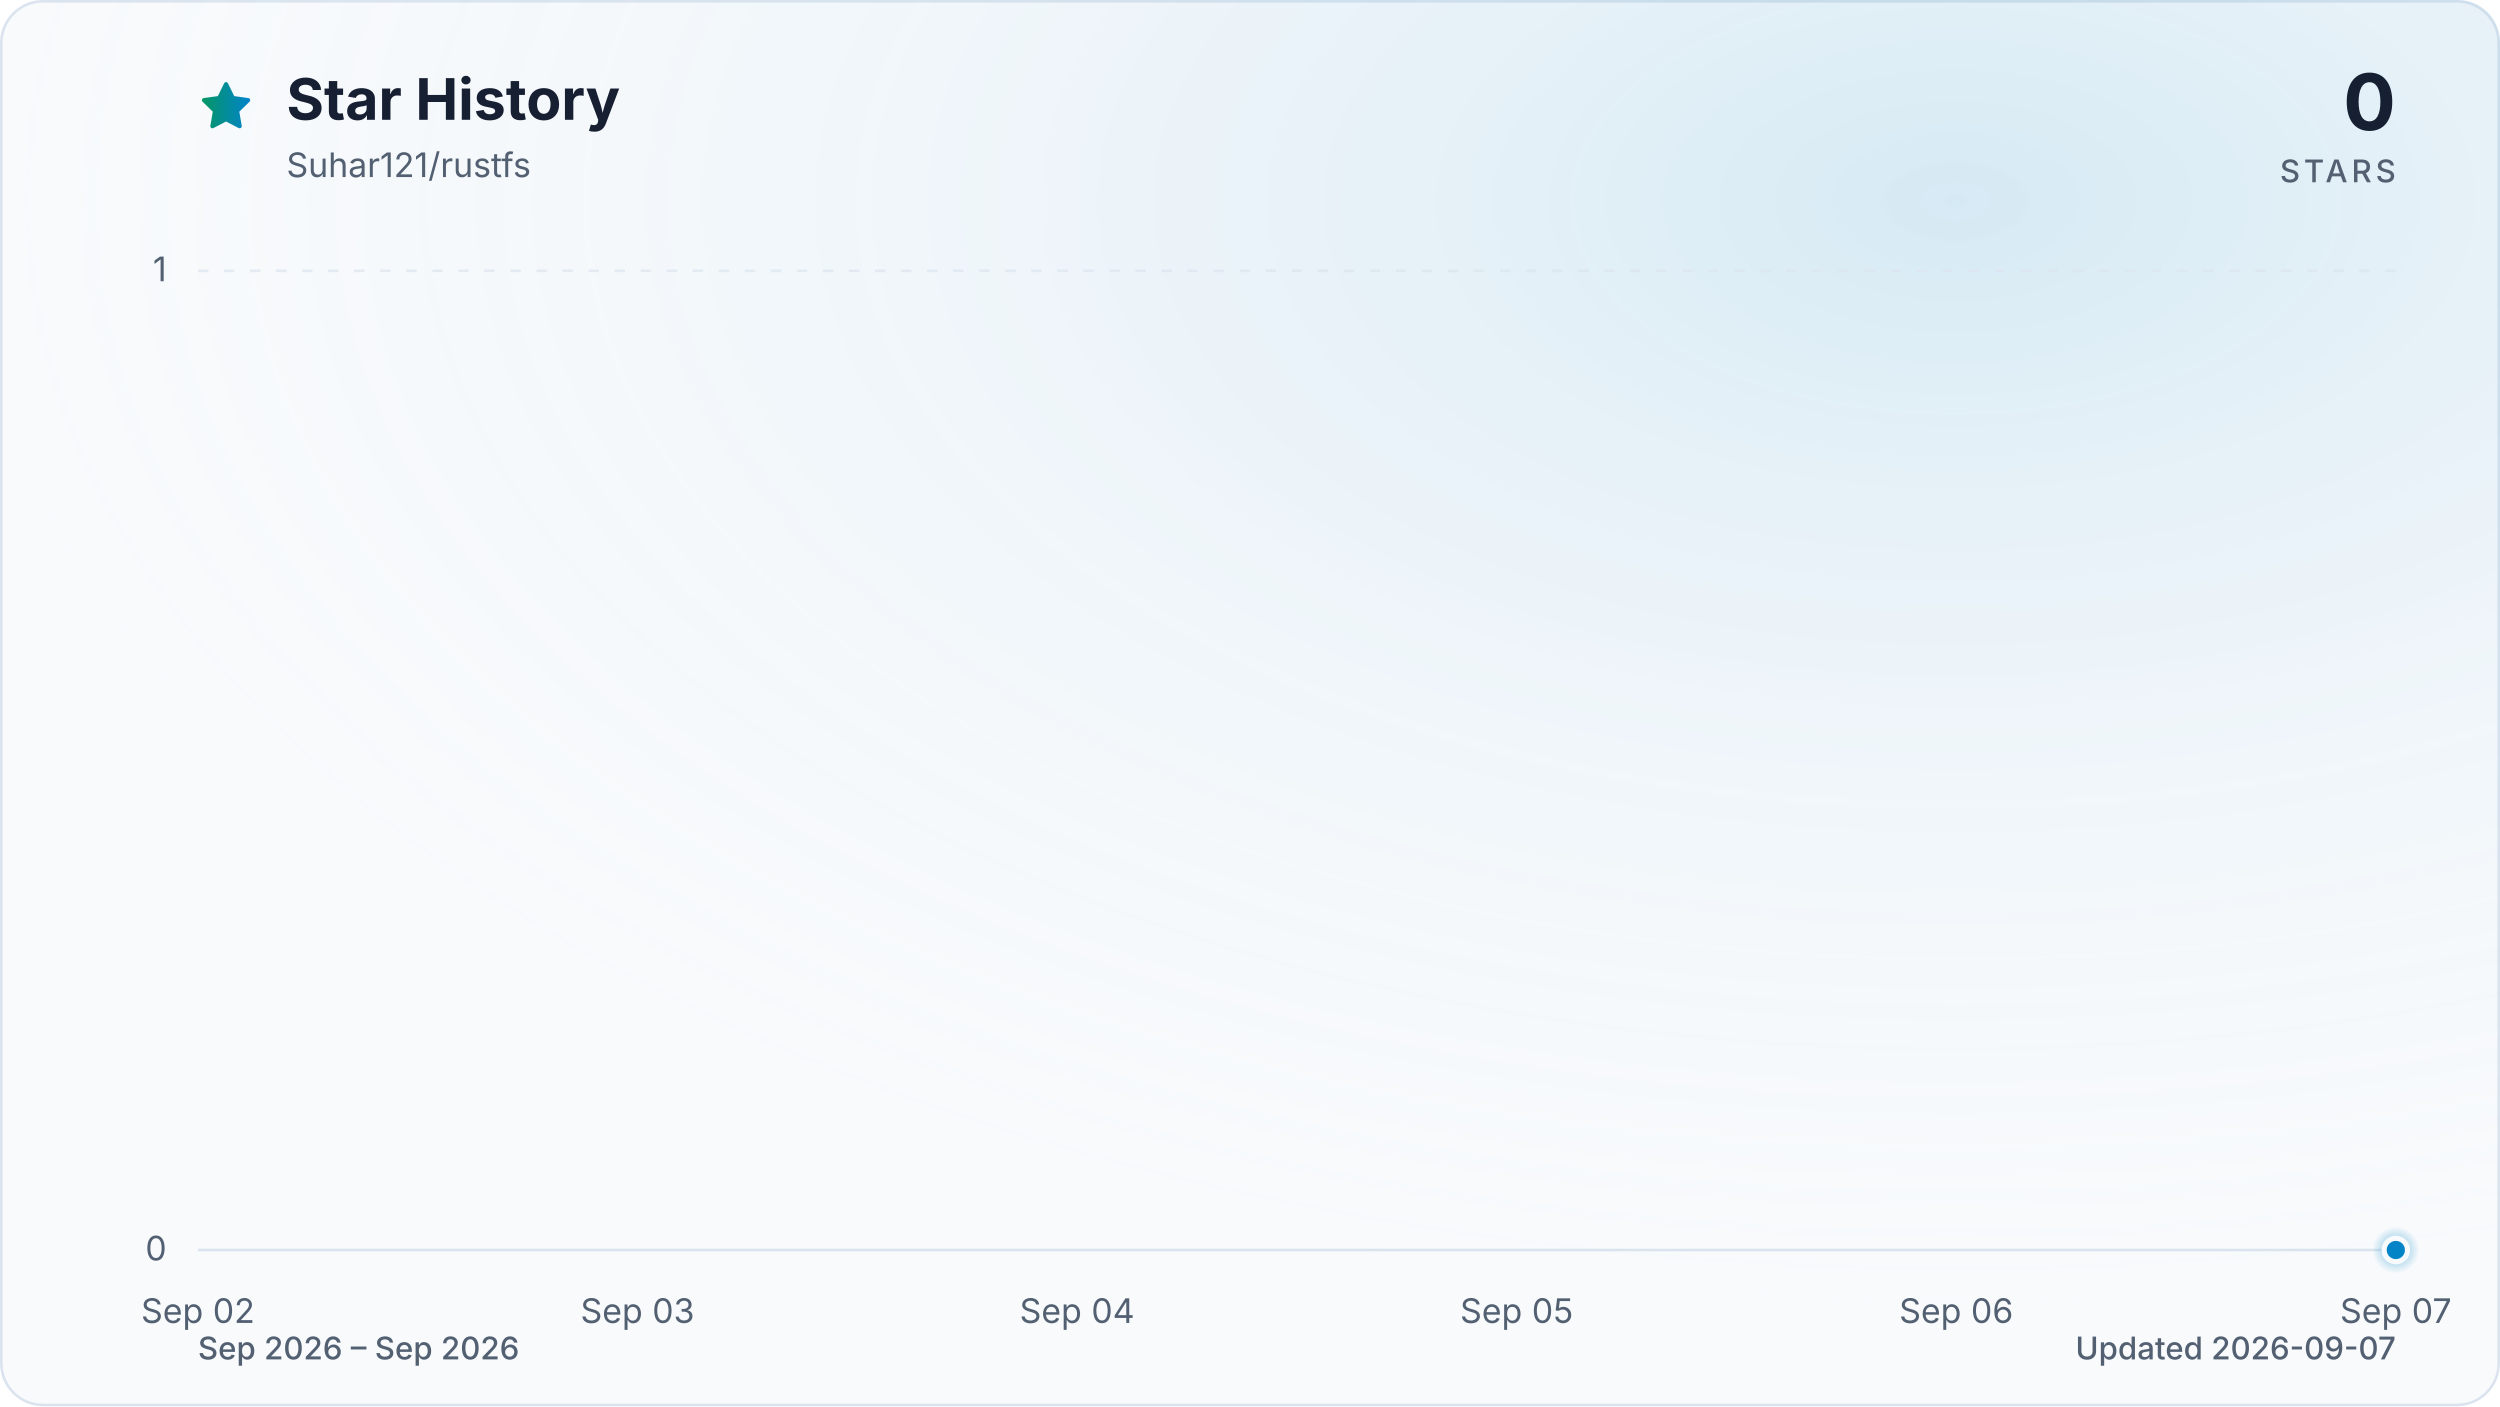
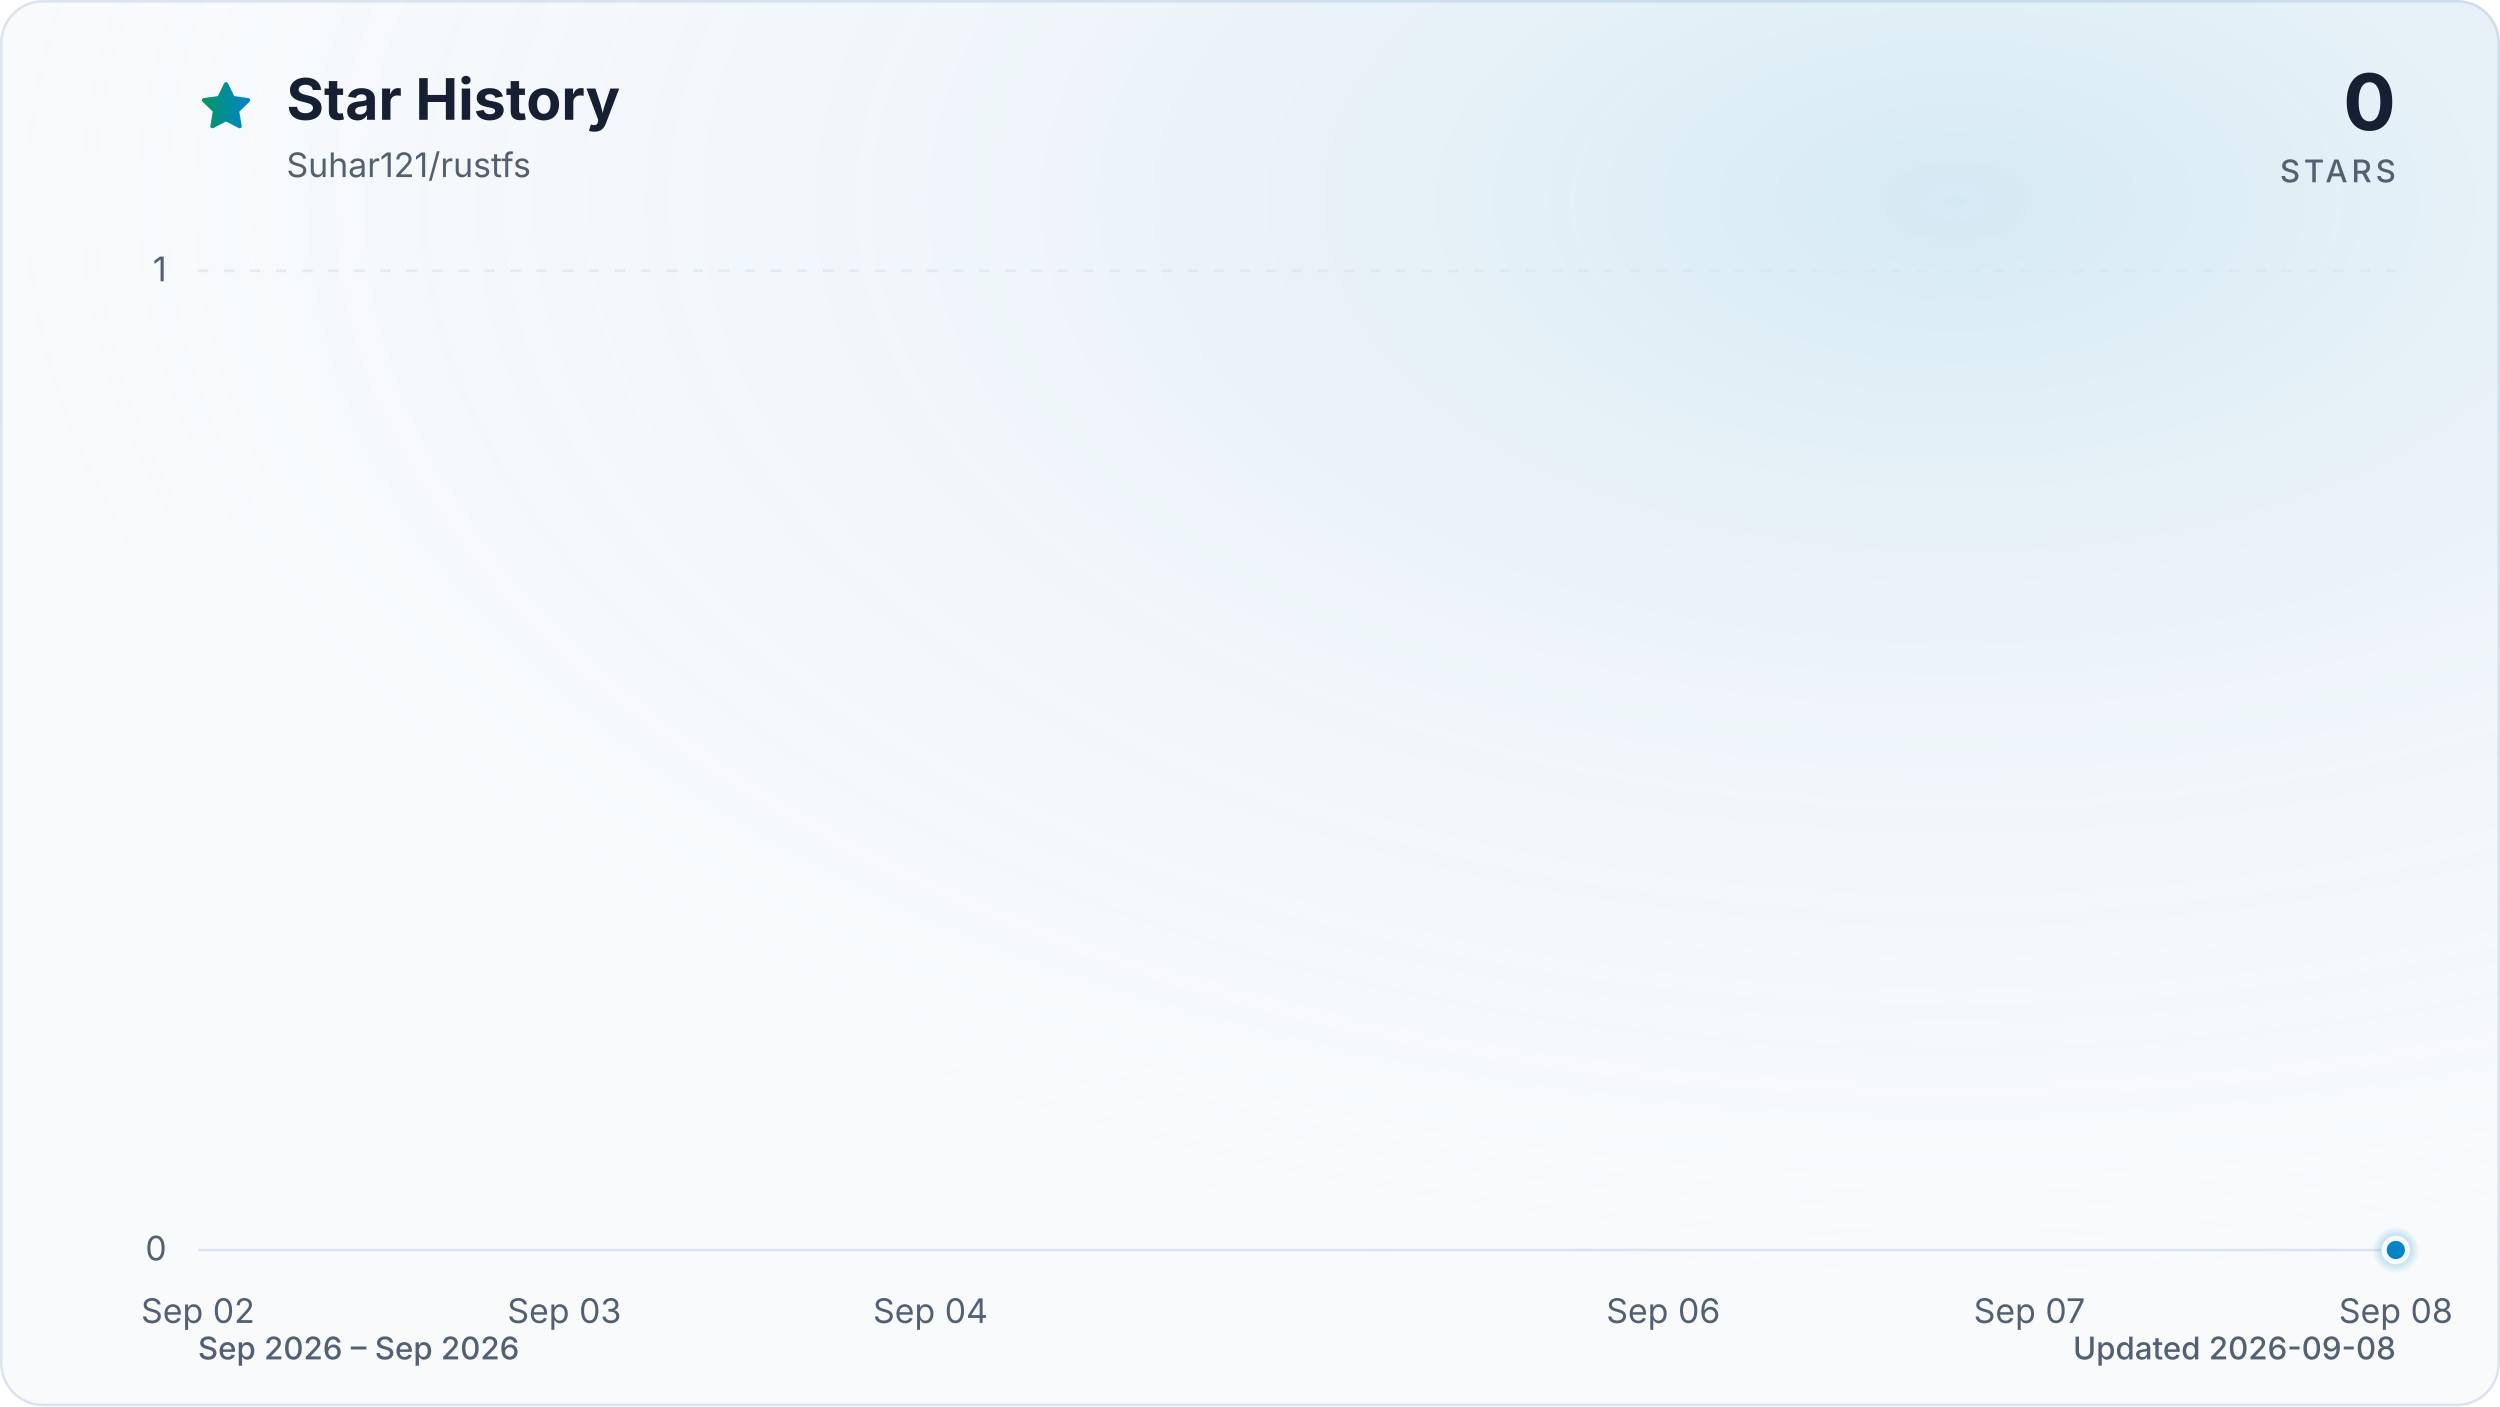
<svg xmlns="http://www.w3.org/2000/svg" viewBox="0 0 960 540" role="img" aria-labelledby="title description" data-style="gradient" data-variant="glow" data-animated="true">
  <defs>
    <linearGradient id="trend" x1="0" y1="0" x2="1" y2="0">
      <stop offset="0%" stop-color="#059669" />
      <stop offset="100%" stop-color="#0284c7" />
    </linearGradient>
    <linearGradient id="area" x1="0" y1="0" x2="0" y2="1">
      <stop offset="0%" stop-color="#059669" stop-opacity="0.30" />
      <stop offset="55%" stop-color="#0284c7" stop-opacity="0.10" />
      <stop offset="100%" stop-color="#0284c7" stop-opacity="0.01" />
    </linearGradient>
    <radialGradient id="marker-halo" cx="50%" cy="50%" r="50%">
      <stop offset="0%" stop-color="#0284c7" stop-opacity="0.55" />
      <stop offset="100%" stop-color="#0284c7" stop-opacity="0" />
    </radialGradient>
    <radialGradient id="surface-glow" cx="78%" cy="14%" r="80%">
      <stop offset="0%" stop-color="#0284c7" stop-opacity="0.14" />
      <stop offset="100%" stop-color="#f8fafc" stop-opacity="0" />
    </radialGradient>
    <filter id="trend-glow" x="-20%" y="-20%" width="140%" height="140%">
      <feGaussianBlur stdDeviation="7" />
    </filter>
  </defs>
  <style>
.trend-enter{transform-box:fill-box;transform-origin:center;animation:trend-enter 520ms cubic-bezier(0.16,1,0.3,1)}
.marker-enter{transform-box:fill-box;transform-origin:center;animation:marker-enter 320ms cubic-bezier(0.16,1,0.3,1) 200ms both}
.marker-pulse{transform-box:fill-box;transform-origin:center;animation:marker-pulse 2.6s ease-out infinite}
@keyframes trend-enter{from{opacity:.35;transform:translateY(10px)}to{opacity:1;transform:translateY(0)}}
@keyframes marker-enter{from{opacity:0;transform:scale(.4)}to{opacity:1;transform:scale(1)}}
@keyframes marker-pulse{0%{opacity:.5;transform:scale(.7)}70%,100%{opacity:0;transform:scale(2.1)}}
@media (prefers-reduced-motion:reduce){.trend-enter,.marker-enter,.marker-pulse{animation:none!important}}
@media (prefers-reduced-motion:reduce){.marker-pulse{opacity:0}}
</style>
  <rect x="0.5" y="0.5" width="959" height="539" fill="#f8fafc" stroke="#dbe4ee" stroke-width="1" rx="16" />
  <rect width="960" height="540" fill="url(#surface-glow)" rx="16" />
  <path d="M12 2.6l2.9 5.9 6.5.9-4.7 4.6 1.1 6.5-5.8-3-5.8 3 1.1-6.5-4.7-4.6 6.5-.9L12 2.6Z" transform="translate(76 30) scale(.9)" fill="url(#trend)" stroke="url(#trend)" stroke-width="1.8" stroke-linejoin="round" aria-hidden="true" />
  <text x="110" y="46" fill="#172033" font-family="ui-sans-serif, system-ui, -apple-system, BlinkMacSystemFont, 'Segoe UI', sans-serif" font-size="22" font-weight="700">Star History</text>
  <text x="110" y="68" fill="#526072" font-family="ui-sans-serif, system-ui, -apple-system, BlinkMacSystemFont, 'Segoe UI', sans-serif" font-size="13">Suhar121/rustfs</text>
  <text x="920" y="50" fill="#172033" font-family="ui-sans-serif, system-ui, -apple-system, BlinkMacSystemFont, 'Segoe UI', sans-serif" font-size="30" font-weight="700" text-anchor="end">0</text>
  <text x="920" y="70" fill="#526072" font-family="ui-sans-serif, system-ui, -apple-system, BlinkMacSystemFont, 'Segoe UI', sans-serif" font-size="12" font-weight="500" letter-spacing="1.5" text-anchor="end">STARS</text>
  <line x1="76" y1="480.0" x2="920" y2="480.0" stroke="#dbe4ee" stroke-width="1" stroke-dasharray="0" opacity="1" />
  <text x="64" y="484.0" fill="#526072" font-family="ui-sans-serif, system-ui, -apple-system, BlinkMacSystemFont, 'Segoe UI', sans-serif" font-size="13" text-anchor="end">0</text>
  <line x1="76" y1="104.0" x2="920" y2="104.0" stroke="#dbe4ee" stroke-width="1" stroke-dasharray="4 6" opacity="0.7" />
  <text x="64" y="108.0" fill="#526072" font-family="ui-sans-serif, system-ui, -apple-system, BlinkMacSystemFont, 'Segoe UI', sans-serif" font-size="13" text-anchor="end">1</text>
  <text x="76.0" y="508" fill="#526072" font-family="ui-sans-serif, system-ui, -apple-system, BlinkMacSystemFont, 'Segoe UI', sans-serif" font-size="13" text-anchor="middle">Sep 02</text>
-   <text x="244.8" y="508" fill="#526072" font-family="ui-sans-serif, system-ui, -apple-system, BlinkMacSystemFont, 'Segoe UI', sans-serif" font-size="13" text-anchor="middle">Sep 03</text>
-   <text x="413.6" y="508" fill="#526072" font-family="ui-sans-serif, system-ui, -apple-system, BlinkMacSystemFont, 'Segoe UI', sans-serif" font-size="13" text-anchor="middle">Sep 04</text>
-   <text x="582.4" y="508" fill="#526072" font-family="ui-sans-serif, system-ui, -apple-system, BlinkMacSystemFont, 'Segoe UI', sans-serif" font-size="13" text-anchor="middle">Sep 05</text>
-   <text x="751.2" y="508" fill="#526072" font-family="ui-sans-serif, system-ui, -apple-system, BlinkMacSystemFont, 'Segoe UI', sans-serif" font-size="13" text-anchor="middle">Sep 06</text>
-   <text x="920.0" y="508" fill="#526072" font-family="ui-sans-serif, system-ui, -apple-system, BlinkMacSystemFont, 'Segoe UI', sans-serif" font-size="13" text-anchor="middle">Sep 07</text>
+   <text x="216.7" y="508" fill="#526072" font-family="ui-sans-serif, system-ui, -apple-system, BlinkMacSystemFont, 'Segoe UI', sans-serif" font-size="13" text-anchor="middle">Sep 03</text>
+   <text x="357.3" y="508" fill="#526072" font-family="ui-sans-serif, system-ui, -apple-system, BlinkMacSystemFont, 'Segoe UI', sans-serif" font-size="13" text-anchor="middle">Sep 04</text>
+   <text x="638.7" y="508" fill="#526072" font-family="ui-sans-serif, system-ui, -apple-system, BlinkMacSystemFont, 'Segoe UI', sans-serif" font-size="13" text-anchor="middle">Sep 06</text>
+   <text x="779.3" y="508" fill="#526072" font-family="ui-sans-serif, system-ui, -apple-system, BlinkMacSystemFont, 'Segoe UI', sans-serif" font-size="13" text-anchor="middle">Sep 07</text>
+   <text x="920.0" y="508" fill="#526072" font-family="ui-sans-serif, system-ui, -apple-system, BlinkMacSystemFont, 'Segoe UI', sans-serif" font-size="13" text-anchor="middle">Sep 08</text>
  <g class="trend-enter">
-     <path d="M 76.0 480.0 C 132.3 480.0, 188.5 480.0, 244.8 480.0 C 301.1 480.0, 357.3 480.0, 413.6 480.0 C 469.9 480.0, 526.1 480.0, 582.4 480.0 C 638.7 480.0, 694.9 480.0, 751.2 480.0 C 807.5 480.0, 863.7 480.0, 920.0 480.0 L 920.0 480.0 L 76.0 480.0 Z" fill="url(#area)" />
-     <path d="M 76.0 480.0 C 132.3 480.0, 188.5 480.0, 244.8 480.0 C 301.1 480.0, 357.3 480.0, 413.6 480.0 C 469.9 480.0, 526.1 480.0, 582.4 480.0 C 638.7 480.0, 694.9 480.0, 751.2 480.0 C 807.5 480.0, 863.7 480.0, 920.0 480.0" fill="none" stroke="url(#trend)" stroke-width="12" stroke-linecap="round" stroke-linejoin="round" opacity="0.16" filter="url(#trend-glow)" />
-     <path d="M 76.0 480.0 C 132.3 480.0, 188.5 480.0, 244.8 480.0 C 301.1 480.0, 357.3 480.0, 413.6 480.0 C 469.9 480.0, 526.1 480.0, 582.4 480.0 C 638.7 480.0, 694.9 480.0, 751.2 480.0 C 807.5 480.0, 863.7 480.0, 920.0 480.0" fill="none" stroke="url(#trend)" stroke-width="3" stroke-linecap="round" stroke-linejoin="round" />
+     <path d="M 76.0 480.0 C 122.9 480.0, 169.8 480.0, 216.7 480.0 C 263.6 480.0, 310.4 480.0, 357.3 480.0 C 404.2 480.0, 451.1 480.0, 498.0 480.0 C 544.9 480.0, 591.8 480.0, 638.7 480.0 C 685.6 480.0, 732.4 480.0, 779.3 480.0 C 826.2 480.0, 873.1 480.0, 920.0 480.0 L 920.0 480.0 L 76.0 480.0 Z" fill="url(#area)" />
+     <path d="M 76.0 480.0 C 122.9 480.0, 169.8 480.0, 216.7 480.0 C 263.6 480.0, 310.4 480.0, 357.3 480.0 C 404.2 480.0, 451.1 480.0, 498.0 480.0 C 544.9 480.0, 591.8 480.0, 638.7 480.0 C 685.6 480.0, 732.4 480.0, 779.3 480.0 C 826.2 480.0, 873.1 480.0, 920.0 480.0" fill="none" stroke="url(#trend)" stroke-width="12" stroke-linecap="round" stroke-linejoin="round" opacity="0.16" filter="url(#trend-glow)" />
+     <path d="M 76.0 480.0 C 122.9 480.0, 169.8 480.0, 216.7 480.0 C 263.6 480.0, 310.4 480.0, 357.3 480.0 C 404.2 480.0, 451.1 480.0, 498.0 480.0 C 544.9 480.0, 591.8 480.0, 638.7 480.0 C 685.6 480.0, 732.4 480.0, 779.3 480.0 C 826.2 480.0, 873.1 480.0, 920.0 480.0" fill="none" stroke="url(#trend)" stroke-width="3" stroke-linecap="round" stroke-linejoin="round" />
  </g>
  <g class="marker-enter">
    <circle class="marker-pulse" cx="920.0" cy="480.0" r="9" fill="url(#marker-halo)" />
    <circle cx="920.0" cy="480.0" r="4.5" fill="#0284c7" stroke="#f8fafc" stroke-width="2" />
  </g>
  <text x="76" y="522" fill="#526072" font-family="ui-sans-serif, system-ui, -apple-system, BlinkMacSystemFont, 'Segoe UI', sans-serif" font-size="12" font-weight="500">Sep 2026 – Sep 2026</text>
-   <text x="920" y="522" fill="#526072" font-family="ui-sans-serif, system-ui, -apple-system, BlinkMacSystemFont, 'Segoe UI', sans-serif" font-size="12" font-weight="500" text-anchor="end">Updated 2026-09-07</text>
+   <text x="920" y="522" fill="#526072" font-family="ui-sans-serif, system-ui, -apple-system, BlinkMacSystemFont, 'Segoe UI', sans-serif" font-size="12" font-weight="500" text-anchor="end">Updated 2026-09-08</text>
</svg>
